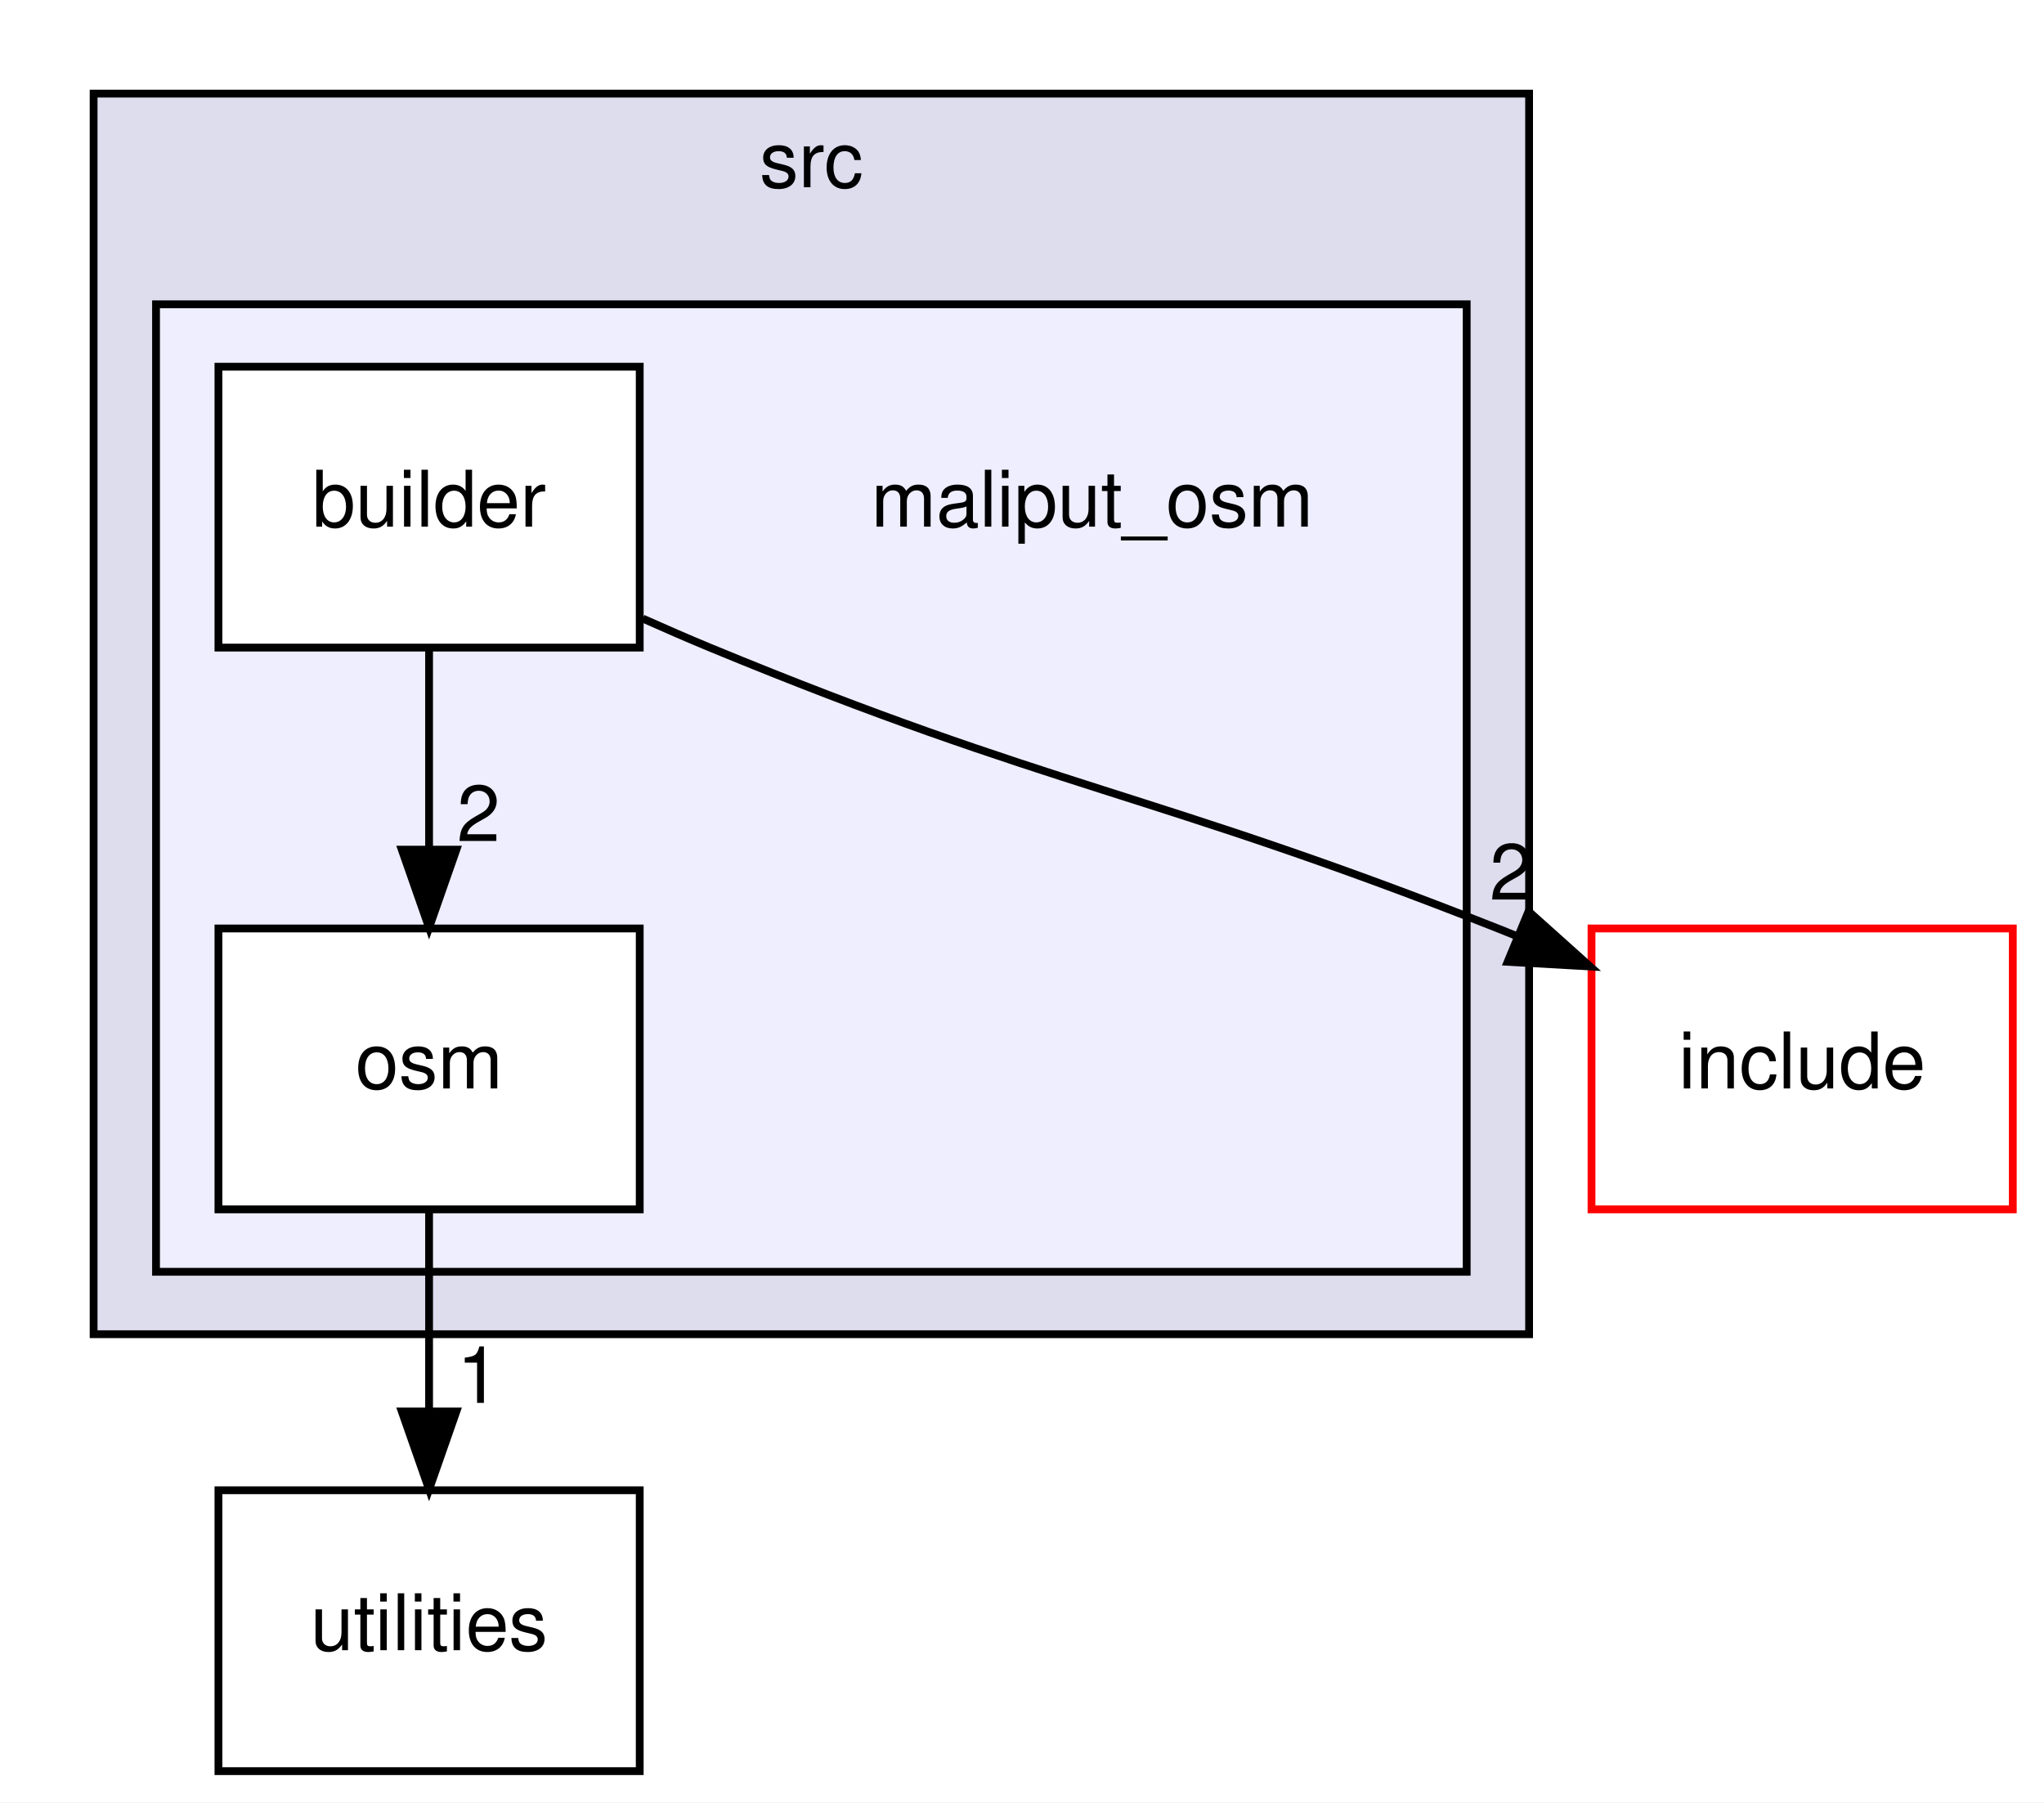
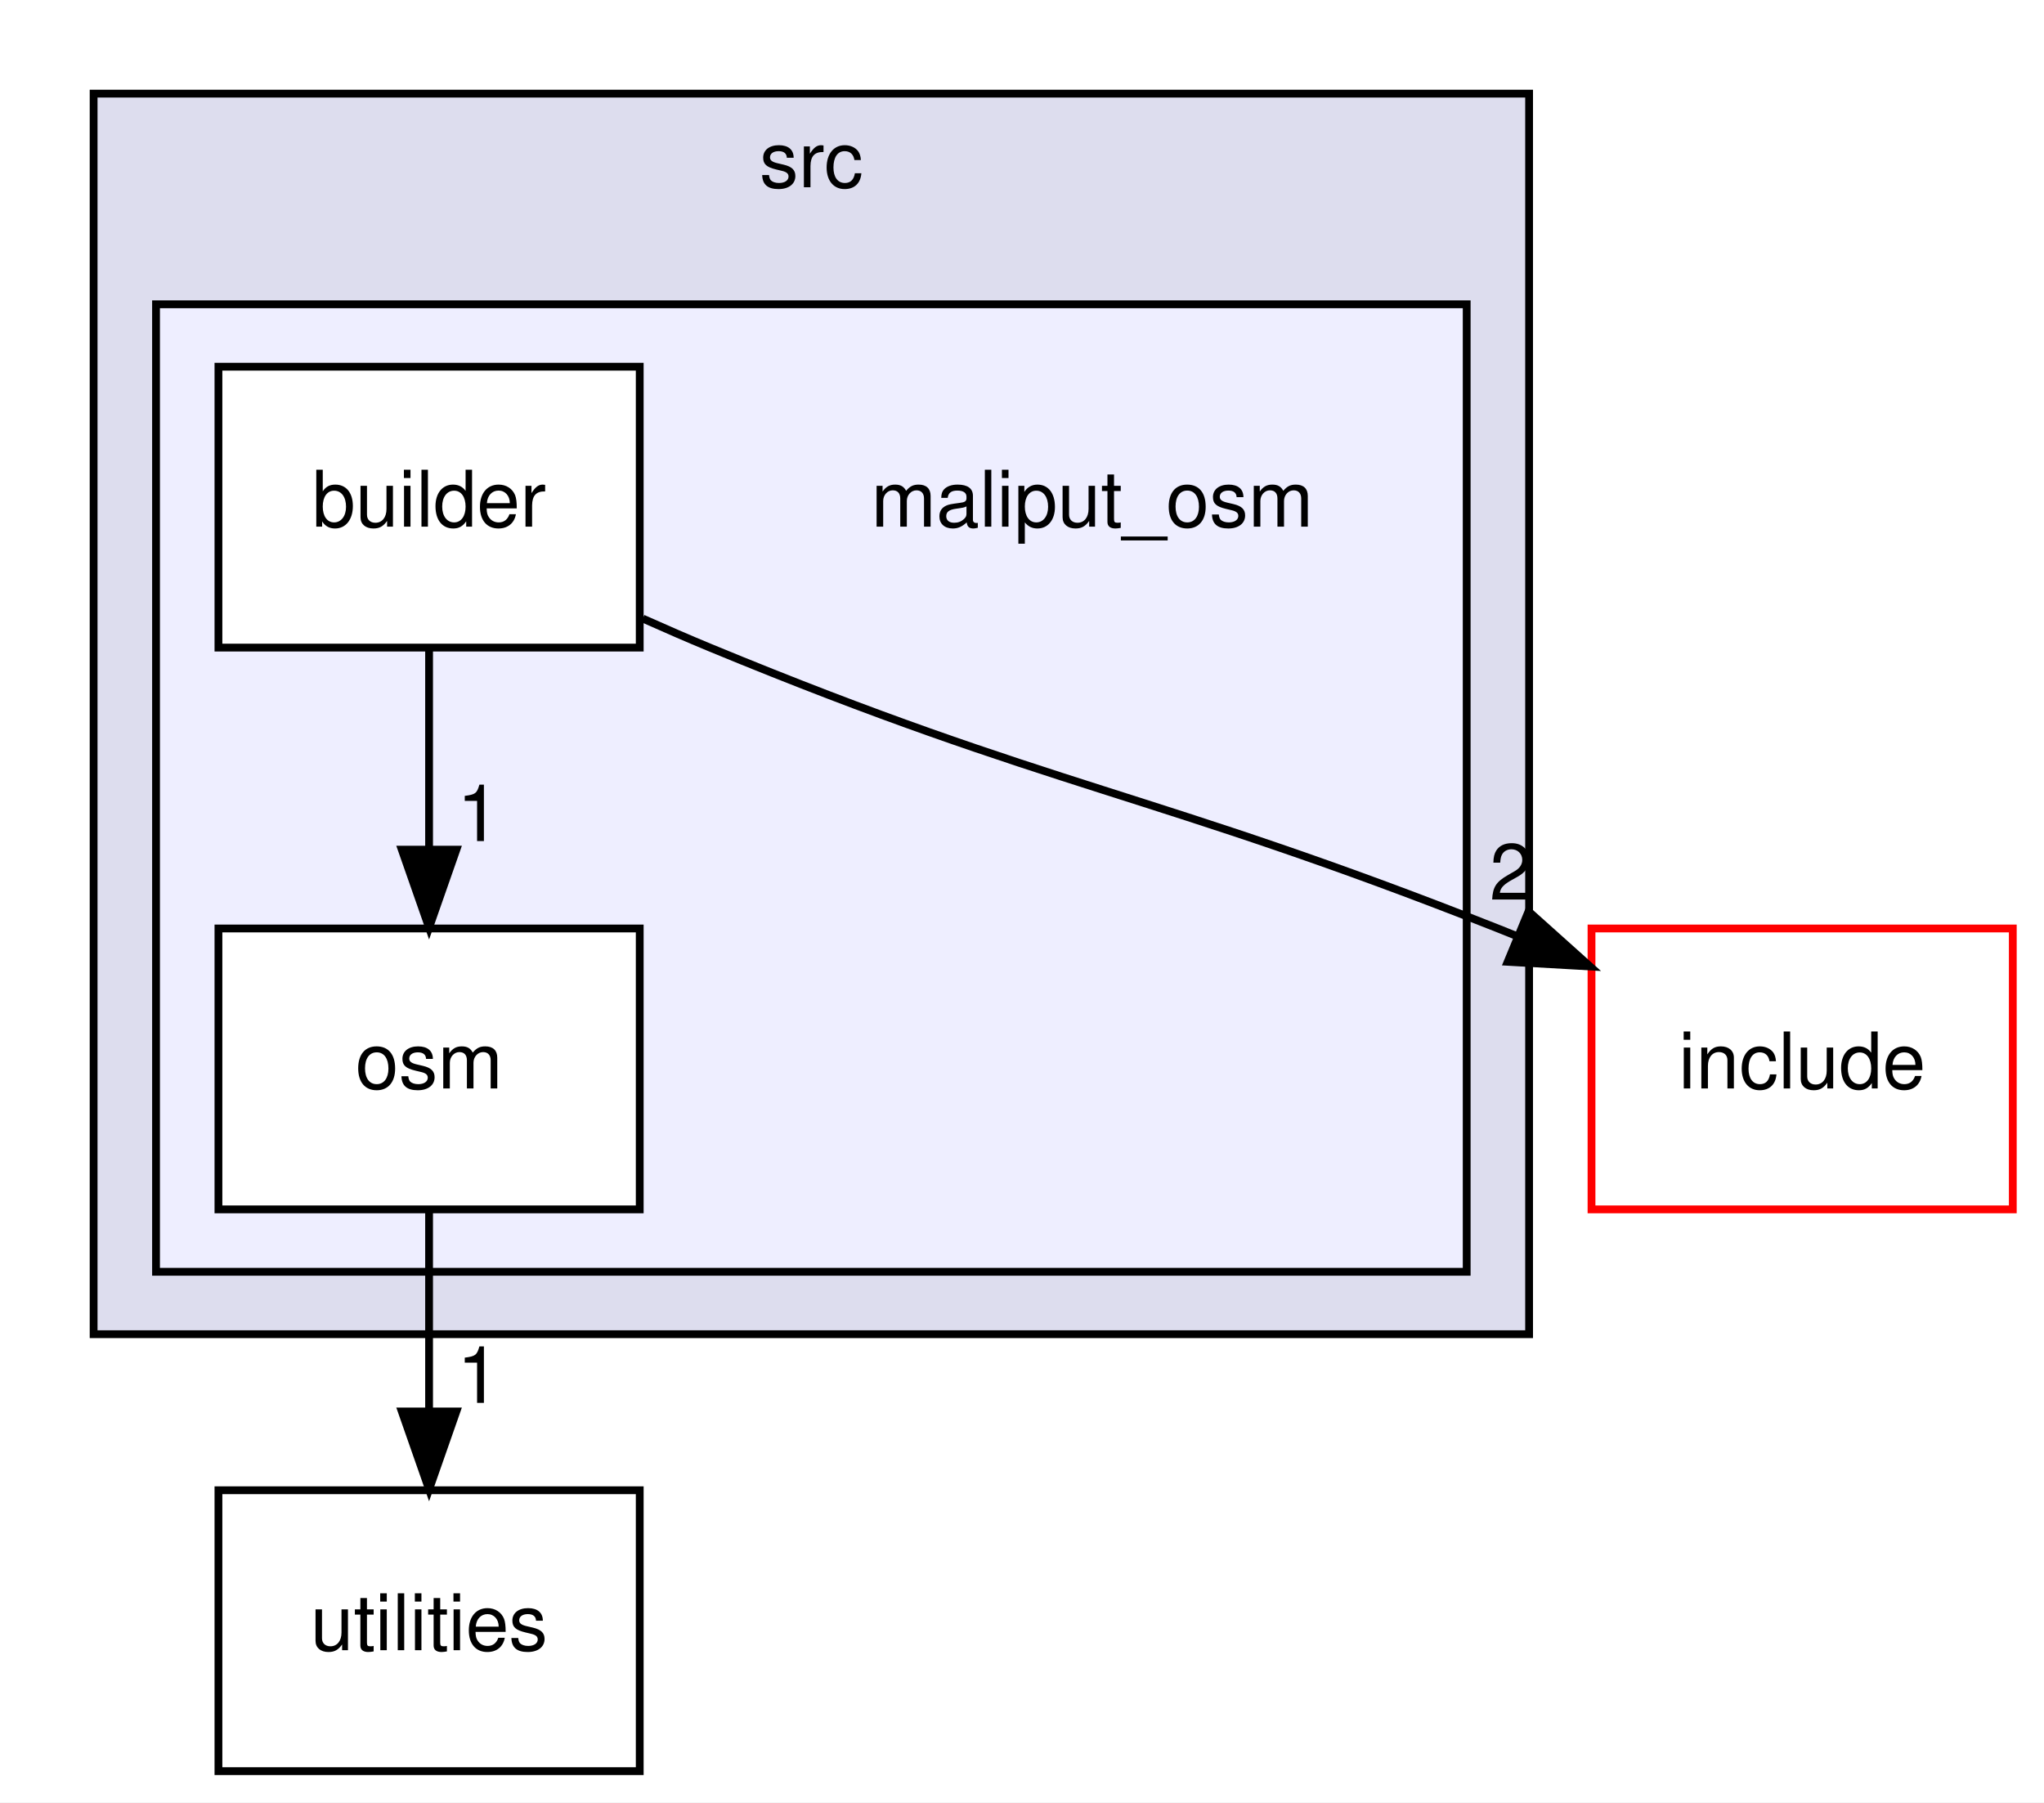
<svg xmlns="http://www.w3.org/2000/svg" xmlns:xlink="http://www.w3.org/1999/xlink" width="262pt" height="231pt" viewBox="0.00 0.00 262.00 231.00">
  <g id="graph0" class="graph" transform="scale(1 1) rotate(0) translate(4 227)">
    <polygon fill="white" stroke="transparent" points="-4,4 -4,-227 258,-227 258,4 -4,4" />
    <g id="clust1" class="cluster">
      <g id="a_clust1">
        <a xlink:href="dir_68267d1309a1af8e8297ef4c3efbcdba.html" target="_top" xlink:title="src">
          <polygon fill="#ddddee" stroke="black" points="8,-56 8,-215 192,-215 192,-56 8,-56" />
          <text text-anchor="middle" x="100" y="-203" font-family="Helvetica,sans-Serif" font-size="10.00">src</text>
        </a>
      </g>
    </g>
    <g id="clust2" class="cluster">
      <g id="a_clust2">
        <a xlink:href="dir_129dcd53c718ded9deccf8655397ff27.html" target="_top">
          <polygon fill="#eeeeff" stroke="black" points="16,-64 16,-188 184,-188 184,-64 16,-64" />
        </a>
      </g>
    </g>
    <g id="node1" class="node">
      <text text-anchor="middle" x="136" y="-159.5" font-family="Helvetica,sans-Serif" font-size="10.00">maliput_osm</text>
    </g>
    <g id="node2" class="node">
      <g id="a_node2">
        <a xlink:href="dir_02559676e56b2470d714259b7c3ebf13.html" target="_top" xlink:title="builder">
          <polygon fill="white" stroke="black" points="78,-180 24,-180 24,-144 78,-144 78,-180" />
          <text text-anchor="middle" x="51" y="-159.5" font-family="Helvetica,sans-Serif" font-size="10.00">builder</text>
        </a>
      </g>
    </g>
    <g id="node3" class="node">
      <g id="a_node3">
        <a xlink:href="dir_e3ab62fede9663c0028ef54a38fbac8e.html" target="_top" xlink:title="osm">
          <polygon fill="white" stroke="black" points="78,-108 24,-108 24,-72 78,-72 78,-108" />
          <text text-anchor="middle" x="51" y="-87.5" font-family="Helvetica,sans-Serif" font-size="10.00">osm</text>
        </a>
      </g>
    </g>
    <g id="edge2" class="edge">
      <path fill="none" stroke="black" d="M51,-143.7C51,-135.98 51,-126.71 51,-118.11" />
      <polygon fill="black" stroke="black" points="54.5,-118.1 51,-108.1 47.5,-118.1 54.5,-118.1" />
      <g id="a_edge2-headlabel">
-         <a xlink:href="dir_000002_000004.html" target="_top" xlink:title="2">
-           <text text-anchor="middle" x="57.34" y="-119.2" font-family="Helvetica,sans-Serif" font-size="10.00">2</text>
+         <a xlink:href="dir_000002_000004.html" target="_top" xlink:title="1">
+           <text text-anchor="middle" x="57.34" y="-119.2" font-family="Helvetica,sans-Serif" font-size="10.00">1</text>
        </a>
      </g>
    </g>
    <g id="node4" class="node">
      <g id="a_node4">
        <a xlink:href="dir_d44c64559bbebec7f509842c48db8b23.html" target="_top" xlink:title="include">
          <polygon fill="white" stroke="red" points="254,-108 200,-108 200,-72 254,-72 254,-108" />
          <text text-anchor="middle" x="227" y="-87.5" font-family="Helvetica,sans-Serif" font-size="10.00">include</text>
        </a>
      </g>
    </g>
    <g id="edge1" class="edge">
      <path fill="none" stroke="black" d="M78.39,-147.72C81.28,-146.43 84.19,-145.16 87,-144 131.04,-125.8 143.69,-125.53 188,-108 188.84,-107.67 189.69,-107.33 190.55,-106.98" />
      <polygon fill="black" stroke="black" points="191.93,-110.2 199.82,-103.13 189.25,-103.73 191.93,-110.2" />
      <g id="a_edge1-headlabel">
        <a xlink:href="dir_000002_000007.html" target="_top" xlink:title="2">
          <text text-anchor="middle" x="189.7" y="-111.7" font-family="Helvetica,sans-Serif" font-size="10.00">2</text>
        </a>
      </g>
    </g>
    <g id="node5" class="node">
      <g id="a_node5">
        <a xlink:href="dir_7b5d38f1875f1b693f62ca6a108a1129.html" target="_top" xlink:title="utilities">
          <polygon fill="none" stroke="black" points="78,-36 24,-36 24,0 78,0 78,-36" />
          <text text-anchor="middle" x="51" y="-15.5" font-family="Helvetica,sans-Serif" font-size="10.00">utilities</text>
        </a>
      </g>
    </g>
    <g id="edge3" class="edge">
      <path fill="none" stroke="black" d="M51,-71.7C51,-63.98 51,-54.71 51,-46.11" />
      <polygon fill="black" stroke="black" points="54.5,-46.1 51,-36.1 47.5,-46.1 54.5,-46.1" />
      <g id="a_edge3-headlabel">
        <a xlink:href="dir_000004_000005.html" target="_top" xlink:title="1">
          <text text-anchor="middle" x="57.34" y="-47.2" font-family="Helvetica,sans-Serif" font-size="10.00">1</text>
        </a>
      </g>
    </g>
  </g>
</svg>
